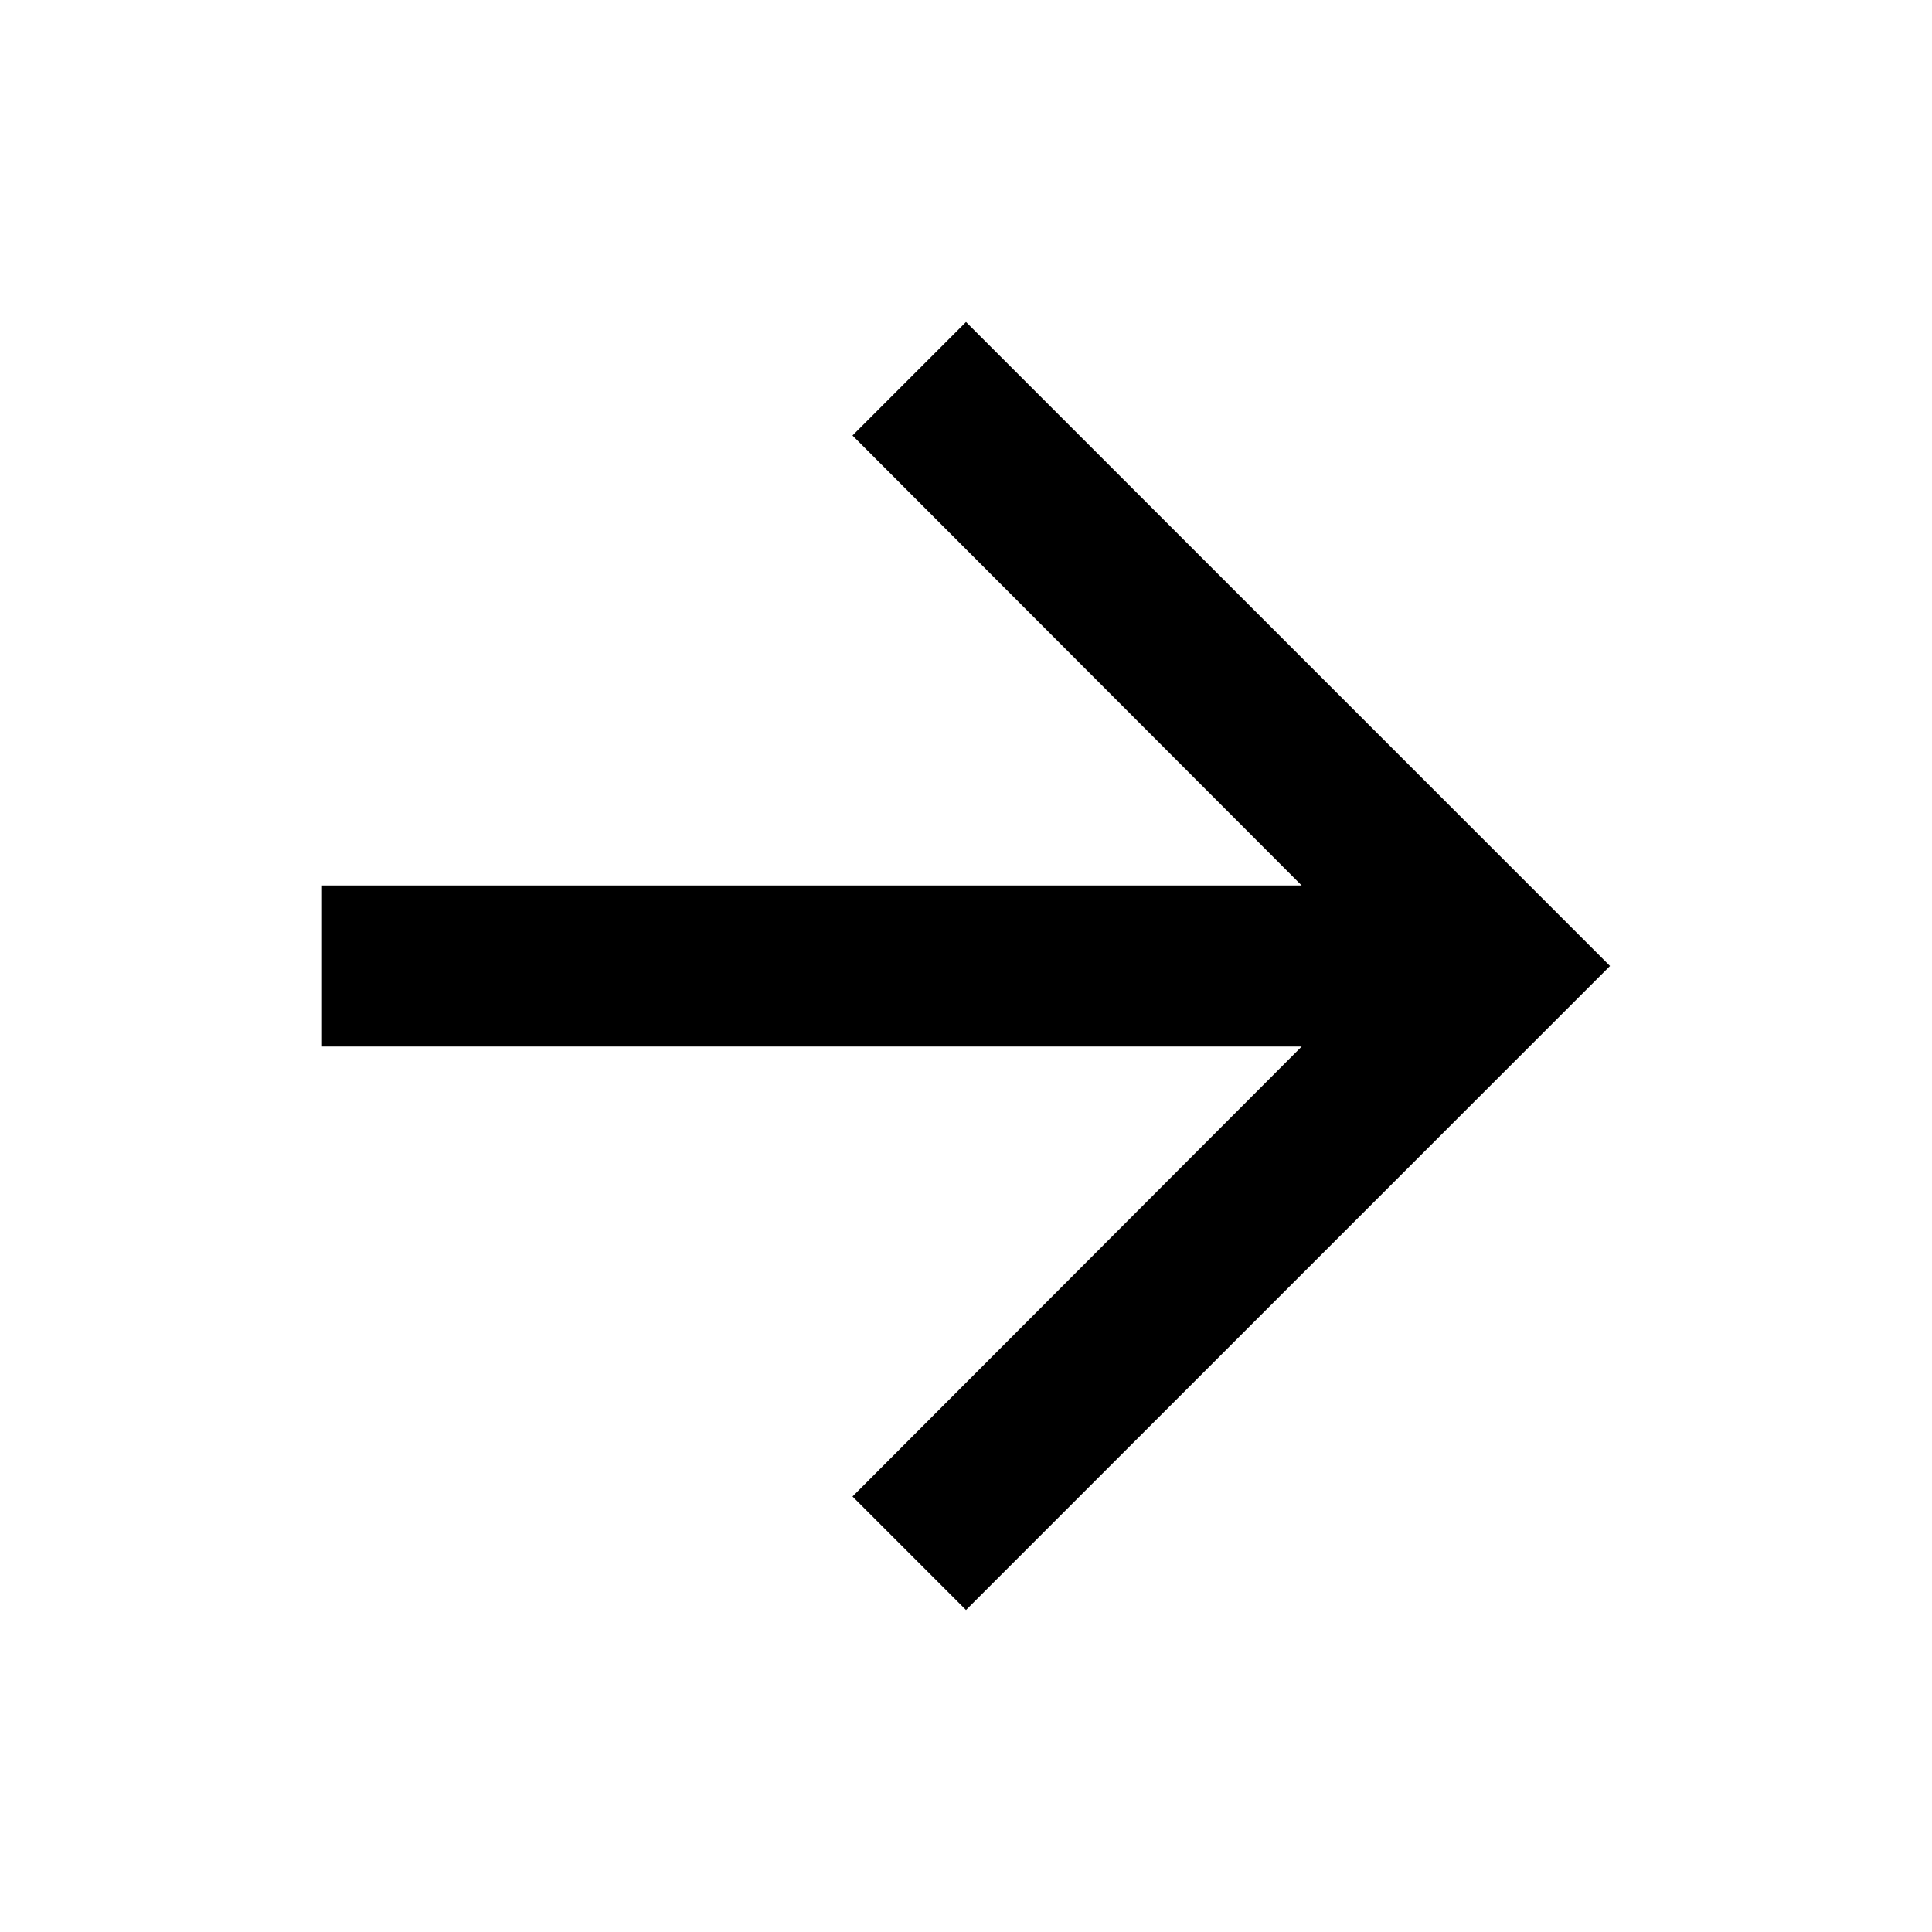
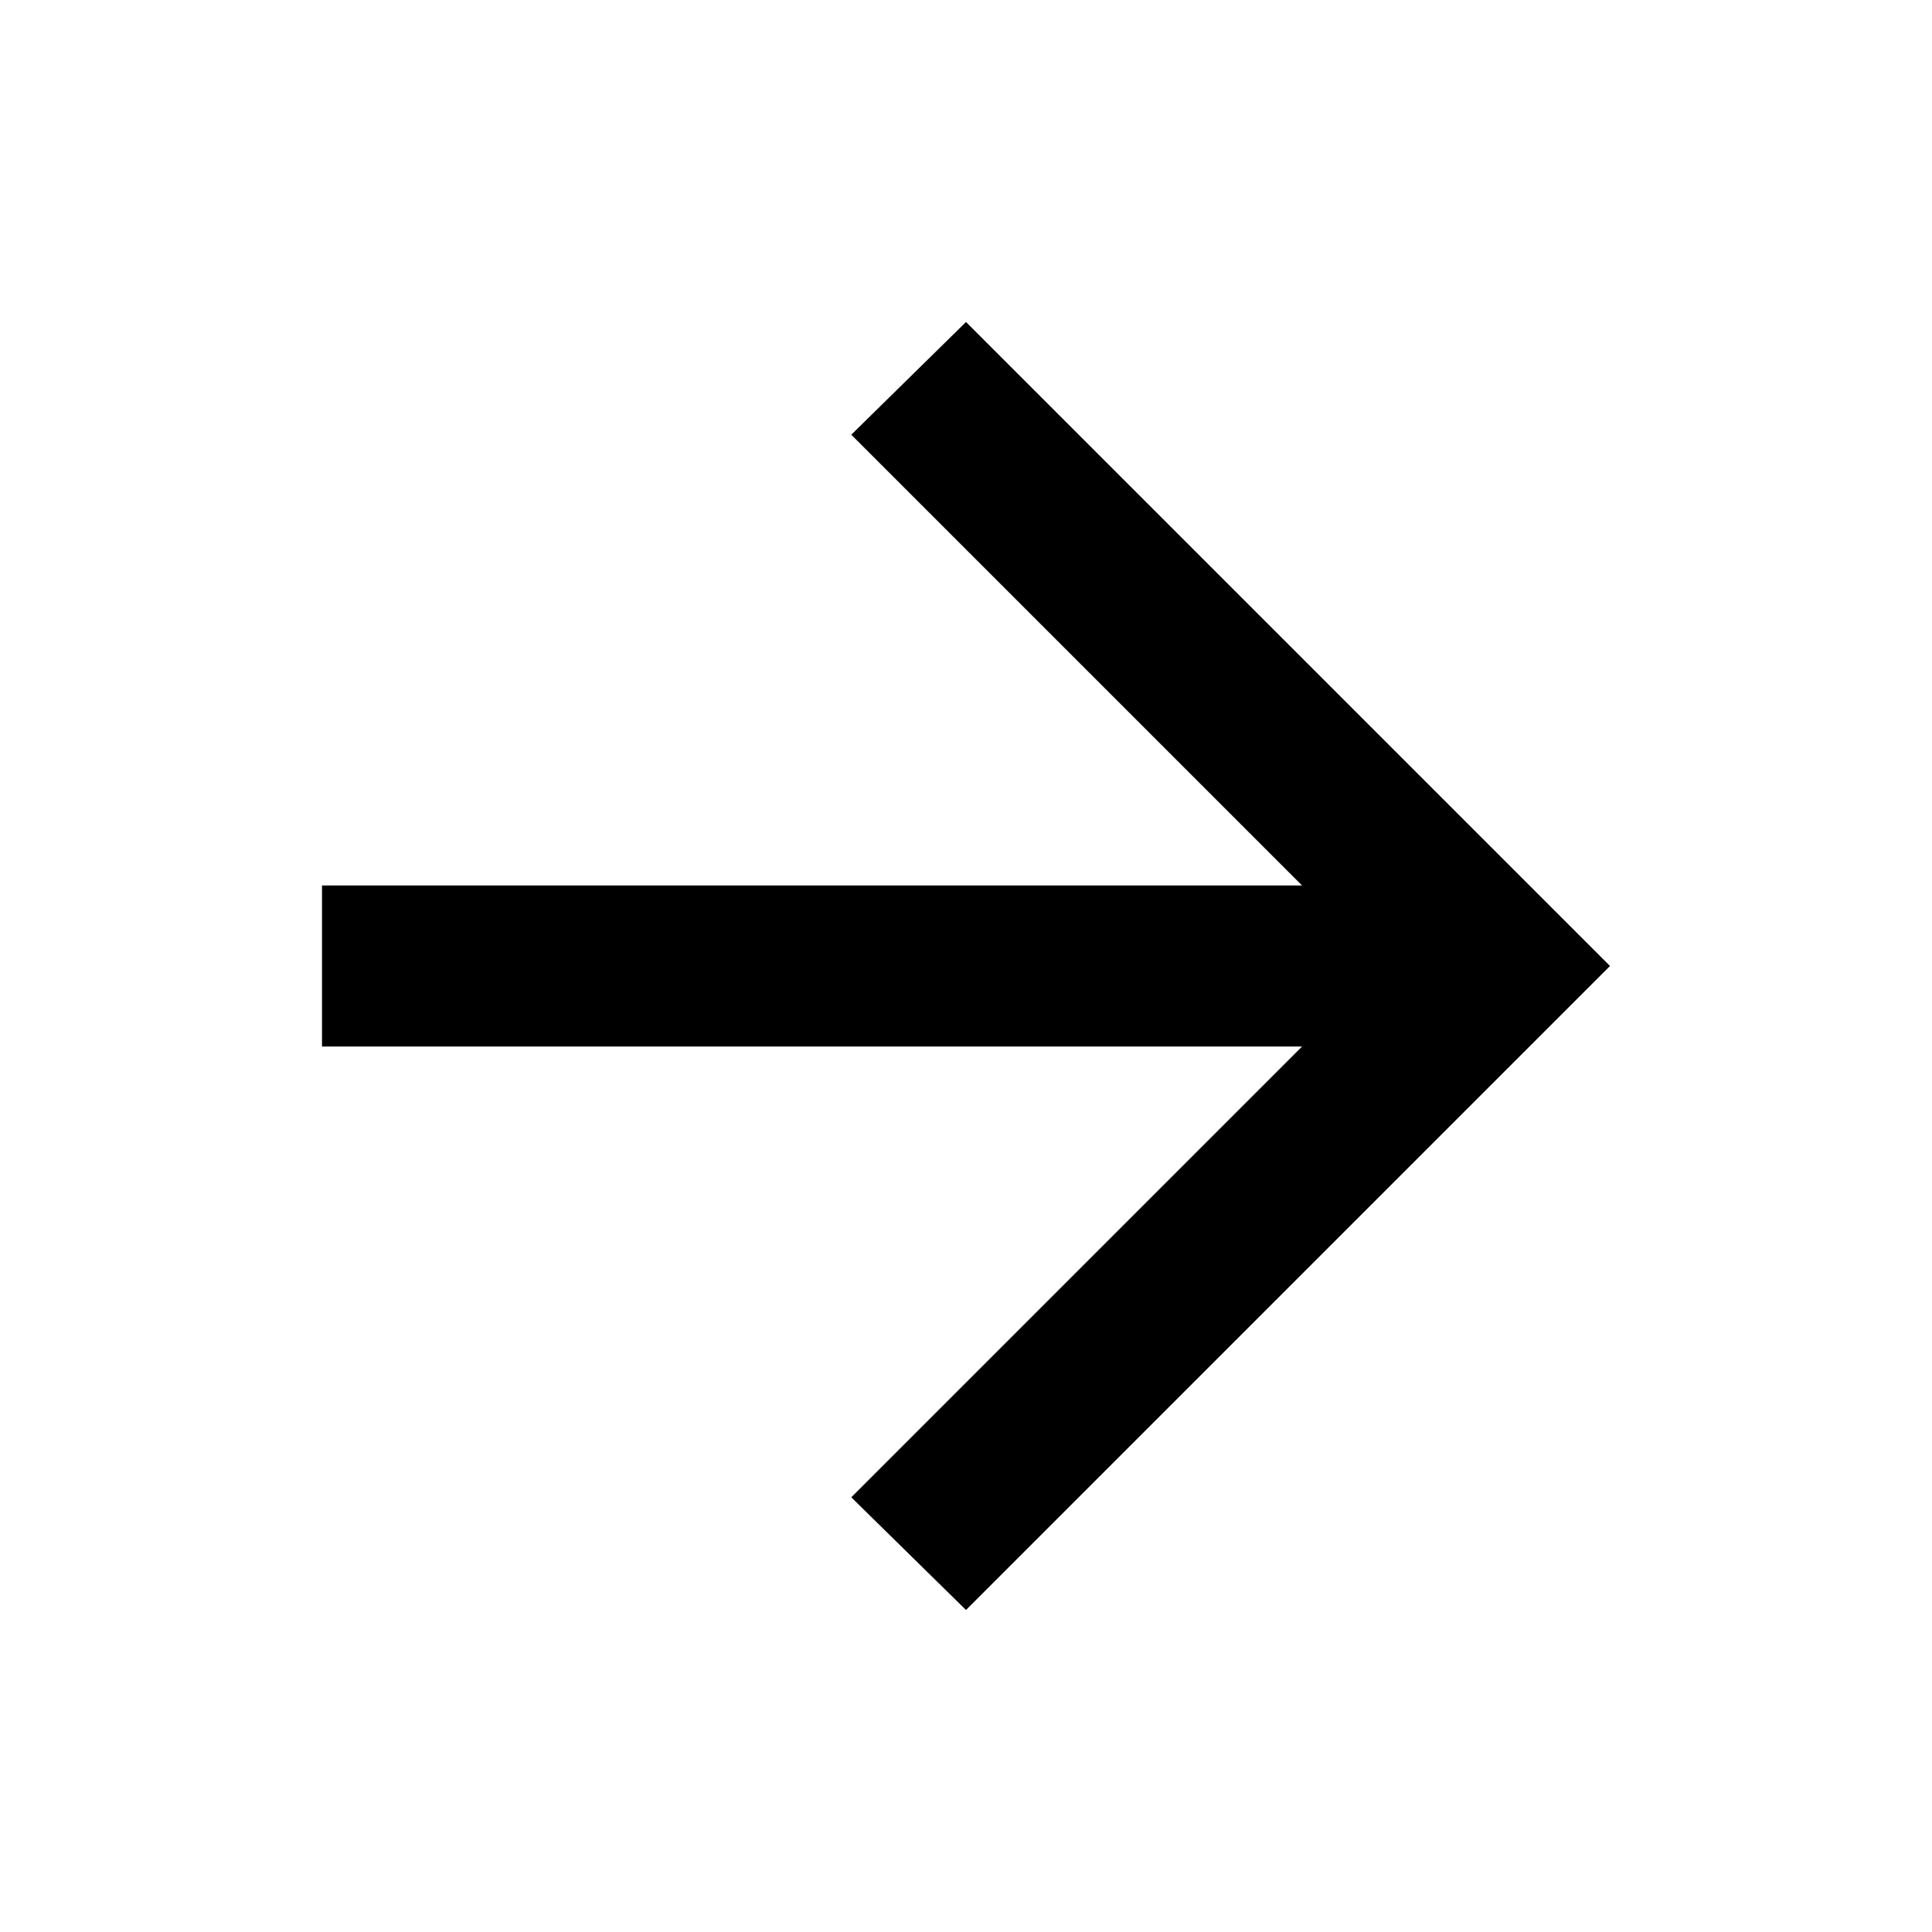
- <svg xmlns="http://www.w3.org/2000/svg" height="24" viewBox="0 0 24 24" width="24">
-   <path d="M0 0h24v24H0V0z" fill="none" />
-   <path d="M12 4l-1.41 1.41L16.17 11H4v2h12.17l-5.58 5.59L12 20l8-8-8-8z" />
+ <svg xmlns="http://www.w3.org/2000/svg" viewBox="0 -960 960 960">
+   <path d="M647-440H160v-80h487L423-744l57-56 320 320-320 320-57-56 224-224Z" />
</svg>
